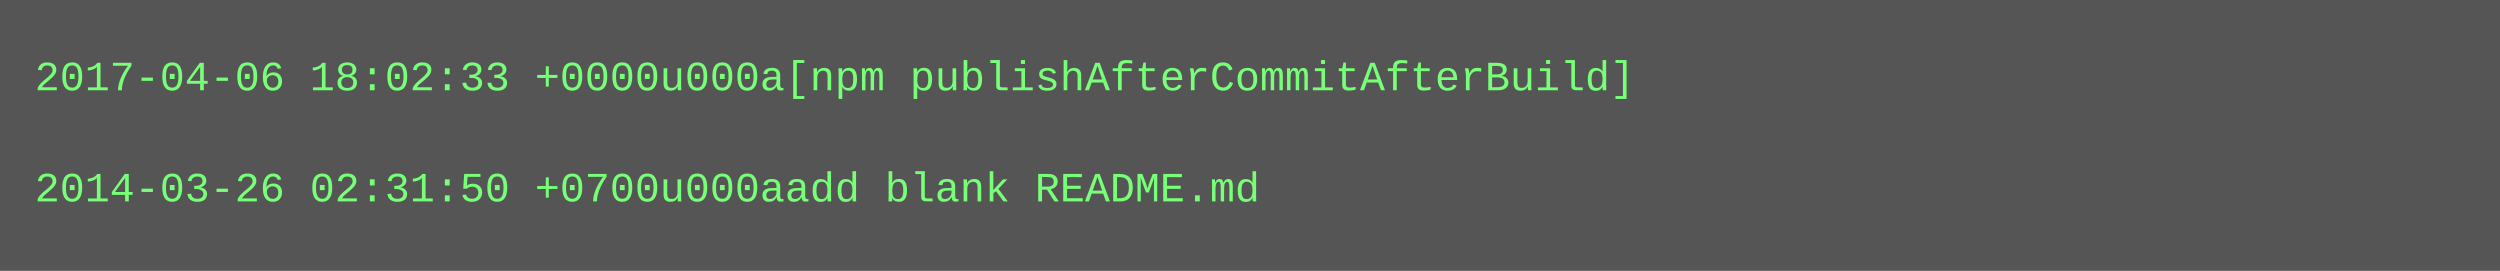
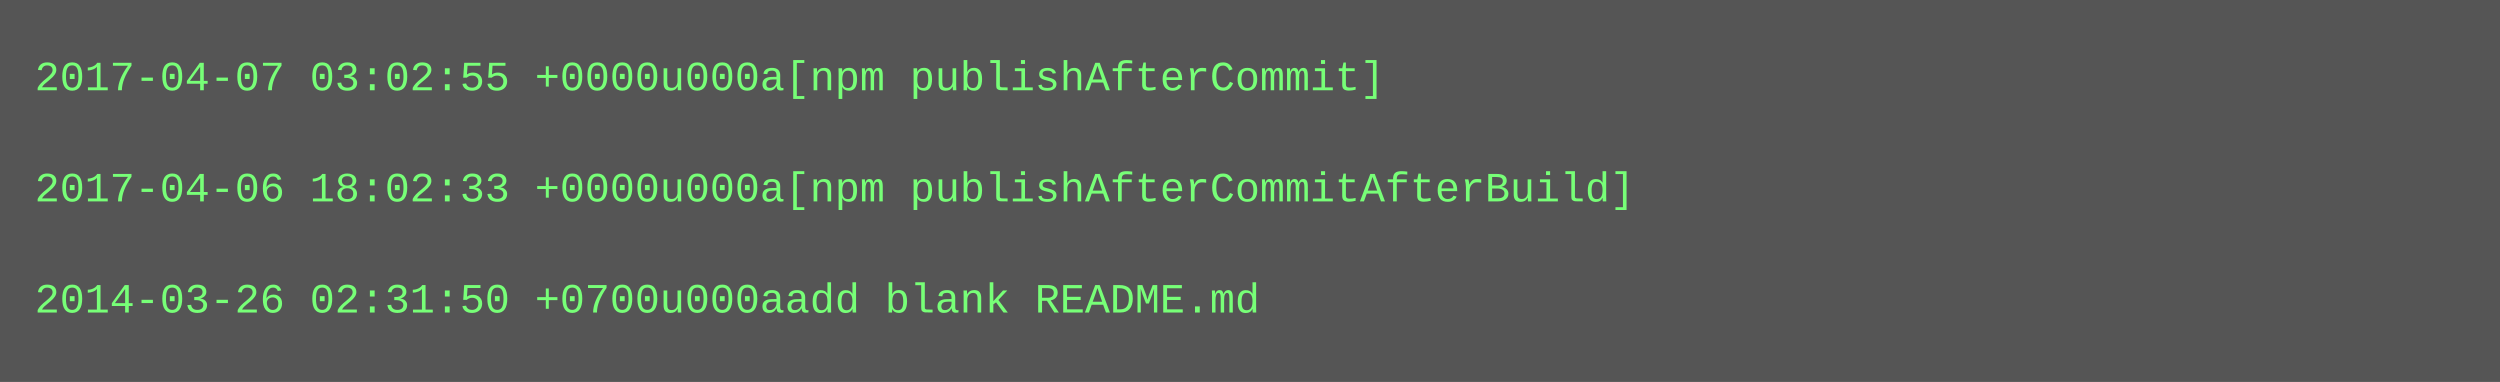
- <svg xmlns="http://www.w3.org/2000/svg" height="78" width="720">
-   <rect height="78" fill="#555" width="720" />
+ <svg xmlns="http://www.w3.org/2000/svg" height="110" width="720">
+   <rect height="110" fill="#555" width="720" />
  <text fill="#7f7" font-family="Courier New" font-size="12" xml:space="preserve">
-     <tspan x="10" y="26">2017-04-06 18:02:33 +0000u000a[npm publishAfterCommitAfterBuild]</tspan>
+     <tspan x="10" y="26">2017-04-07 03:02:55 +0000u000a[npm publishAfterCommit]</tspan>
    <tspan x="10" y="42" />
-     <tspan x="10" y="58">2014-03-26 02:31:50 +0700u000aadd blank README.md</tspan>
+     <tspan x="10" y="58">2017-04-06 18:02:33 +0000u000a[npm publishAfterCommitAfterBuild]</tspan>
+     <tspan x="10" y="74" />
+     <tspan x="10" y="90">2014-03-26 02:31:50 +0700u000aadd blank README.md</tspan>
  </text>
</svg>
